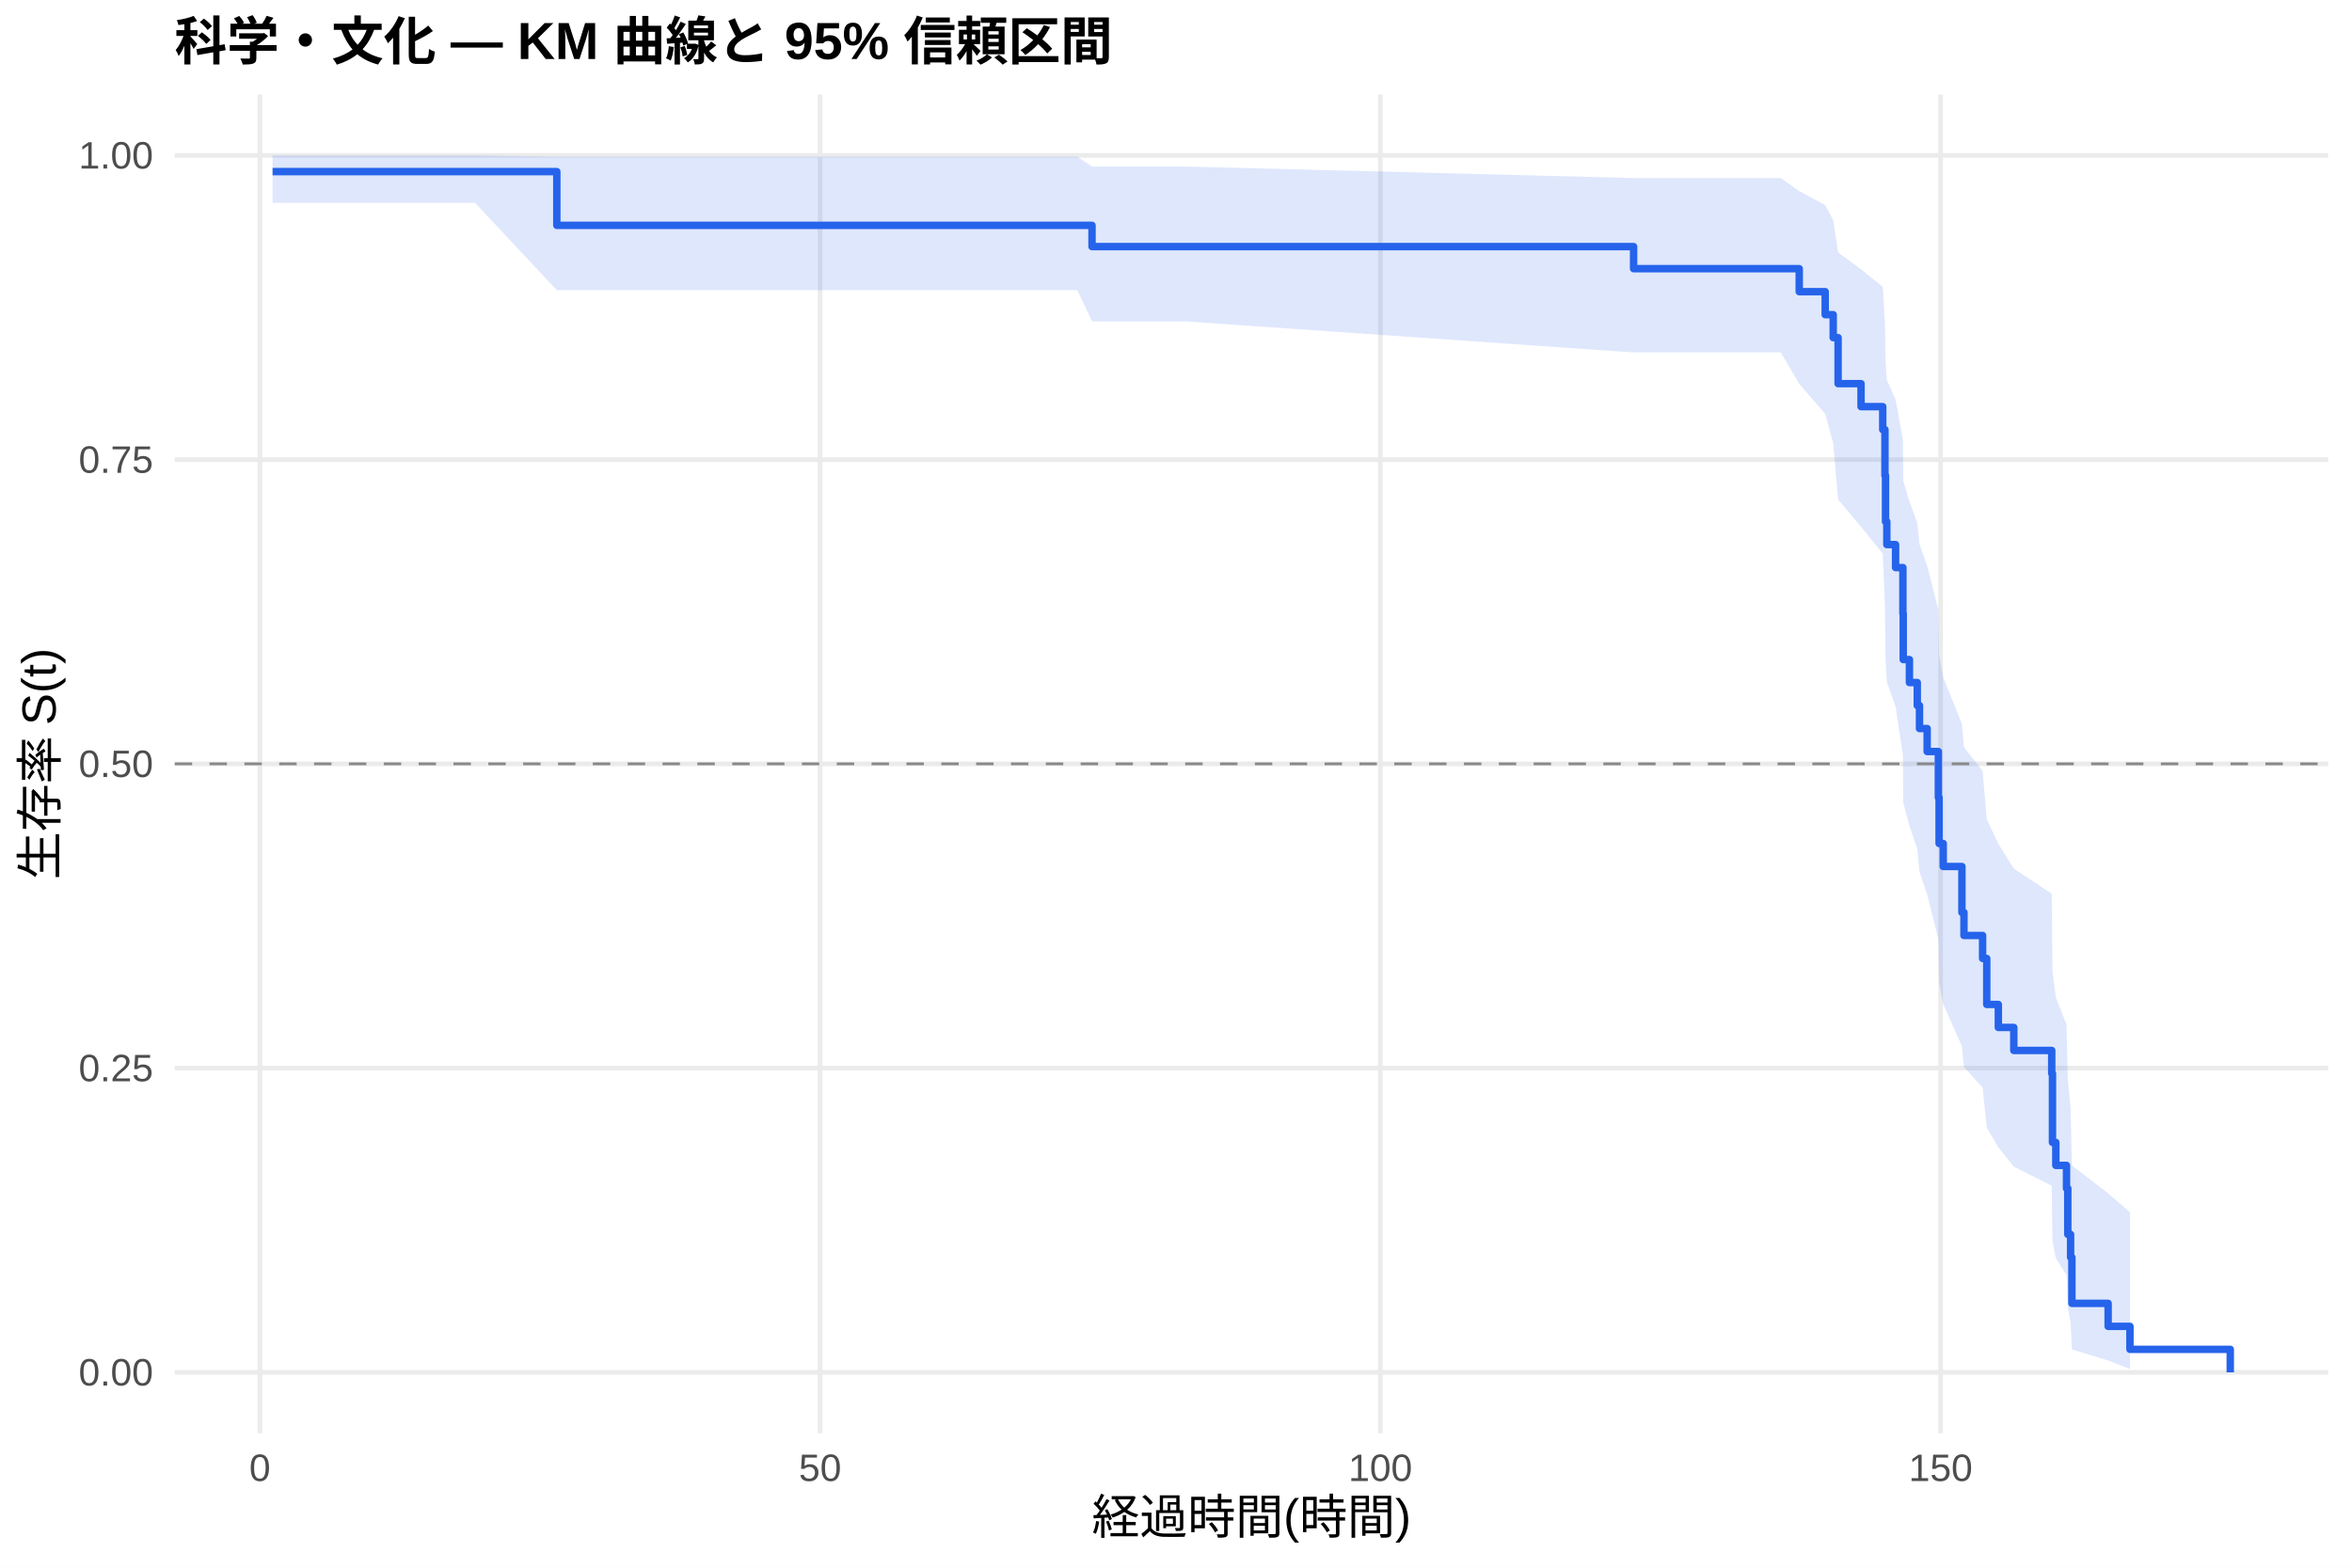
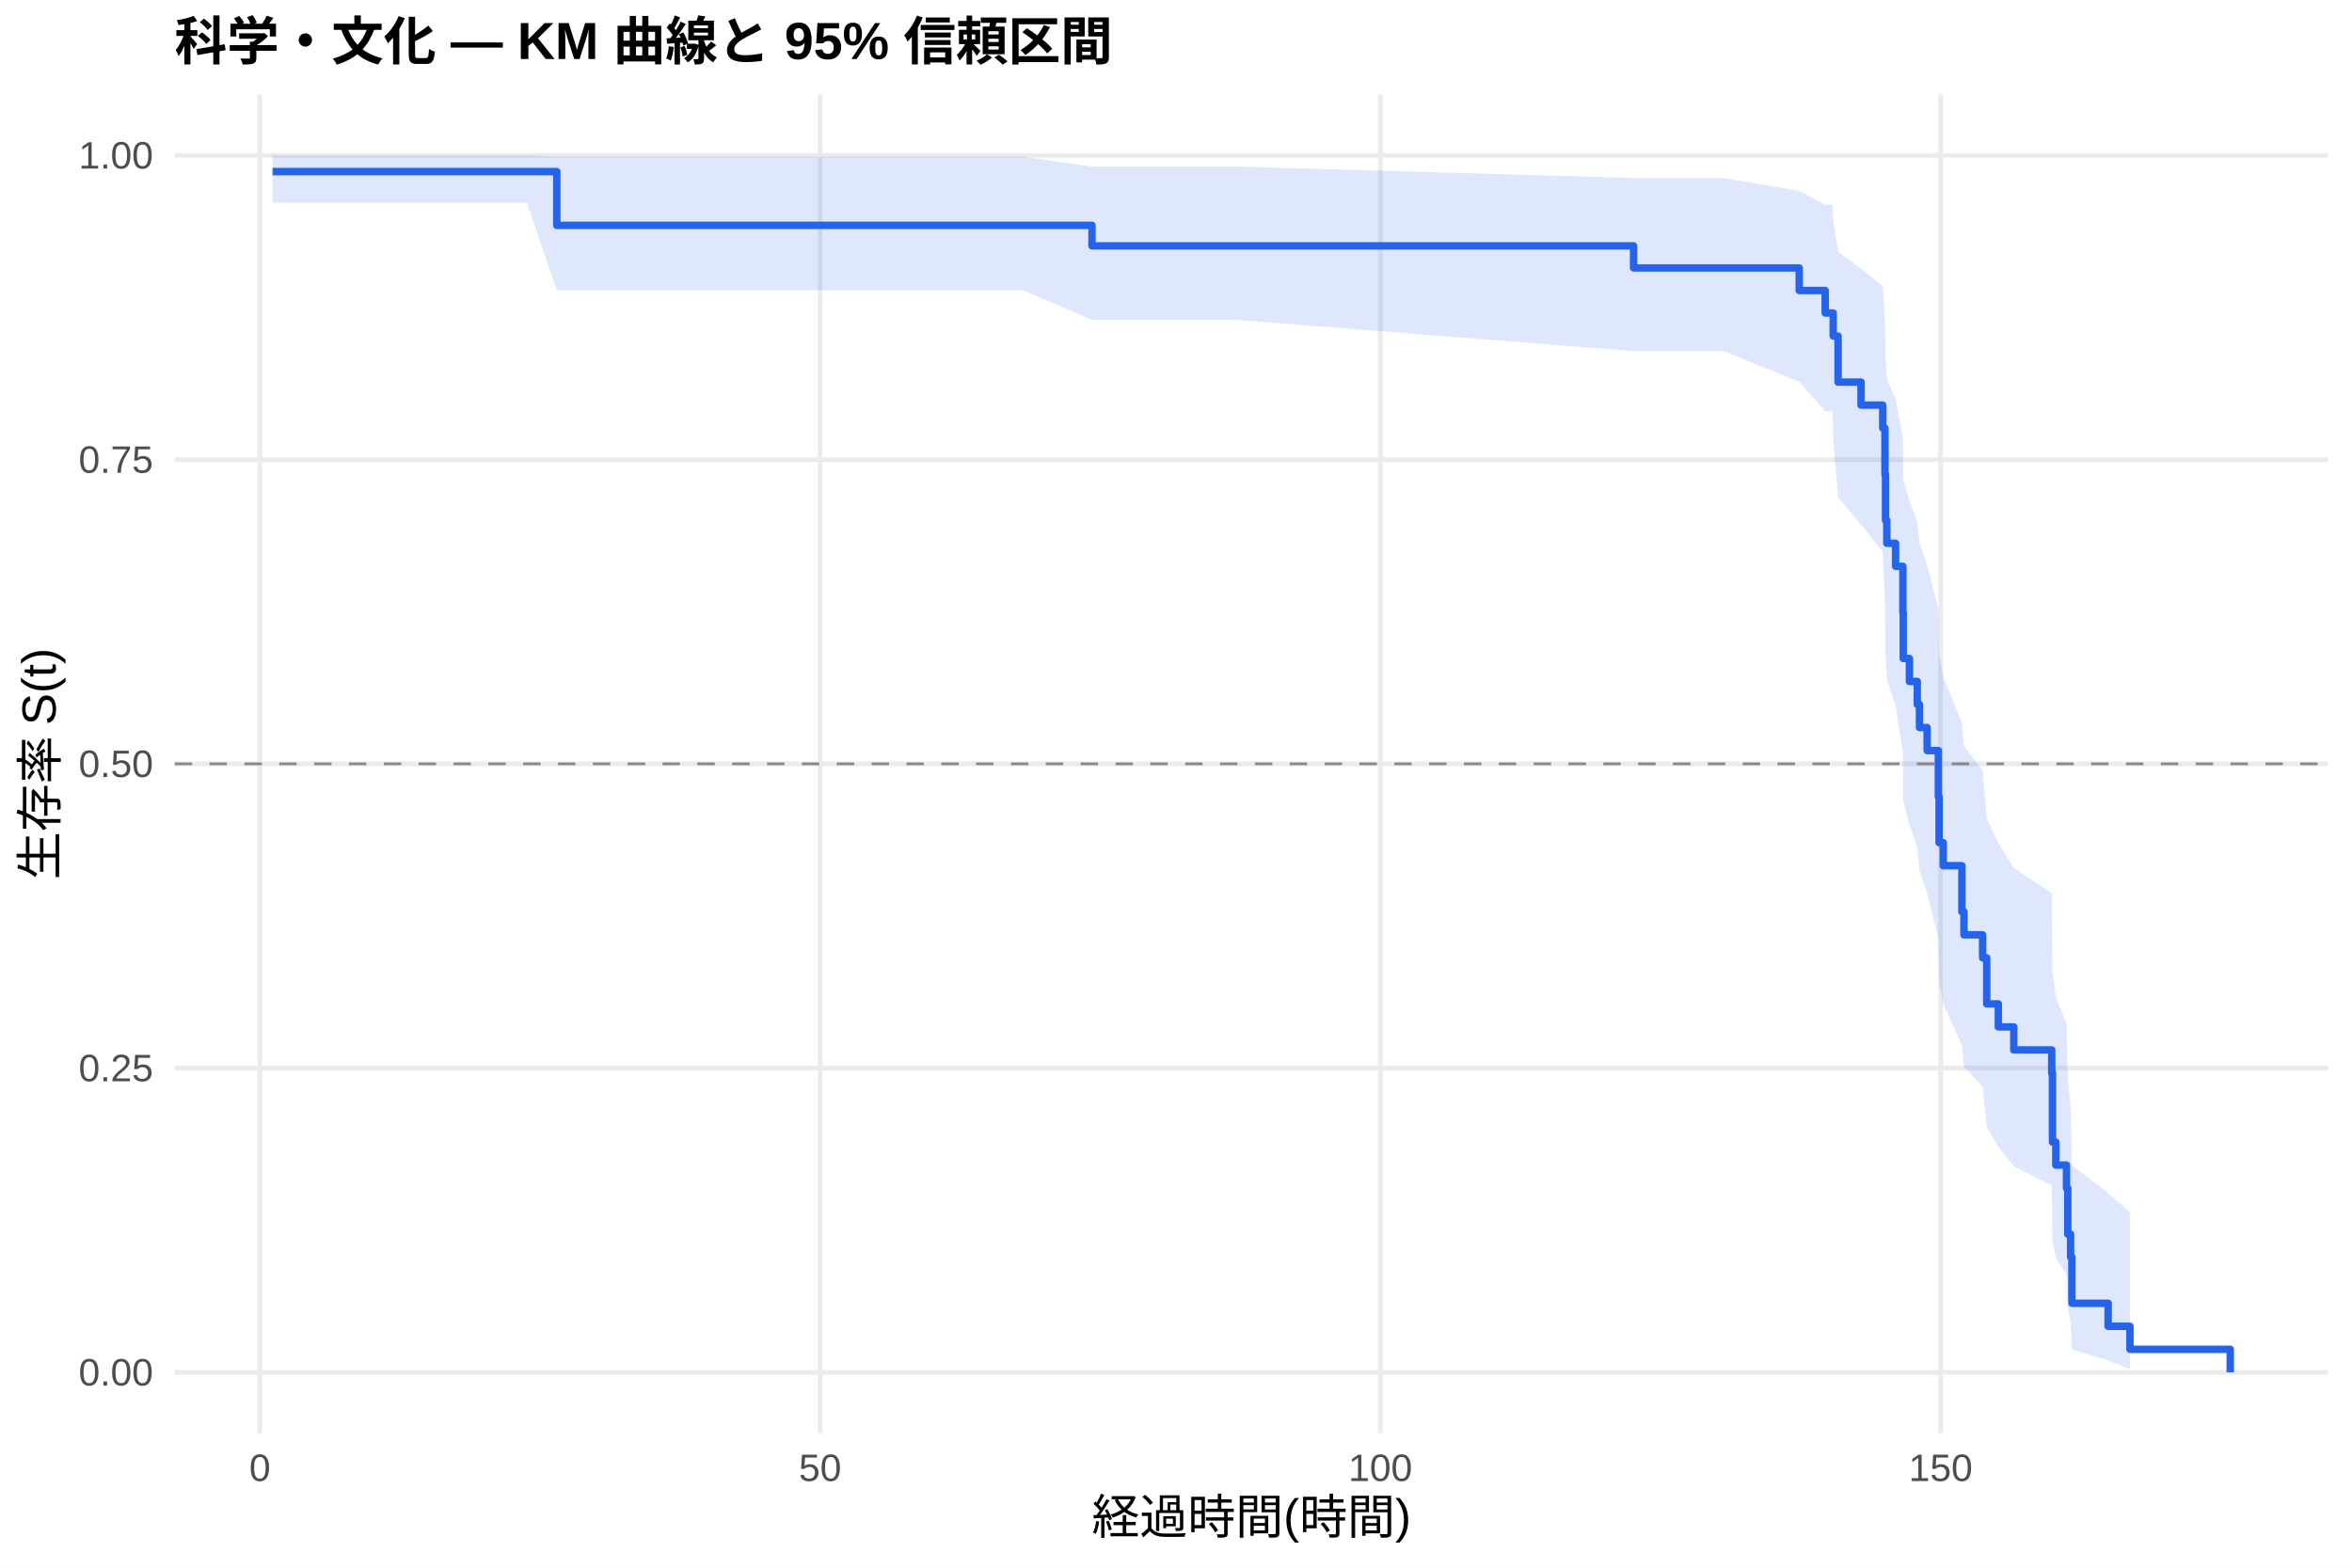
<svg xmlns="http://www.w3.org/2000/svg" width="540.00pt" height="360.00pt" viewBox="0 0 540.00 360.00">
  <g class="svglite">
    <defs>
      <style type="text/css">
    .svglite line, .svglite polyline, .svglite polygon, .svglite path, .svglite rect, .svglite circle {
      fill: none;
      stroke: #000000;
      stroke-linecap: round;
      stroke-linejoin: round;
      stroke-miterlimit: 10.00;
    }
    .svglite text {
      white-space: pre;
    }
    .svglite g.glyphgroup path {
      fill: inherit;
      stroke: none;
    }
  </style>
    </defs>
    <rect width="100%" height="100%" style="stroke: none; fill: #FFFFFF;" />
    <defs>
      <clipPath id="cpMC4wMHw1NDAuMDB8MC4wMHwzNjAuMDA=">
        <rect x="0.00" y="0.00" width="540.00" height="360.00" />
      </clipPath>
    </defs>
    <g clip-path="url(#cpMC4wMHw1NDAuMDB8MC4wMHwzNjAuMDA=)">
      <rect x="0" y="0.00" width="540.00" height="360.00" style="stroke-width: 1.07; stroke: none; fill: #FFFFFF;" />
    </g>
    <defs>
      <clipPath id="cpNDAuMTF8NTM0LjUyfDIxLjcxfDMyOS4xMg==">
        <rect x="40.11" y="21.71" width="494.41" height="307.41" />
      </clipPath>
    </defs>
    <g clip-path="url(#cpNDAuMTF8NTM0LjUyfDIxLjcxfDMyOS4xMg==)">
      <polyline points="40.11,315.14 534.52,315.14 " style="stroke-width: 1.07; stroke: #EBEBEB; stroke-linecap: butt;" />
      <polyline points="40.11,245.28 534.52,245.28 " style="stroke-width: 1.07; stroke: #EBEBEB; stroke-linecap: butt;" />
      <polyline points="40.11,175.41 534.52,175.41 " style="stroke-width: 1.07; stroke: #EBEBEB; stroke-linecap: butt;" />
      <polyline points="40.11,105.55 534.52,105.55 " style="stroke-width: 1.07; stroke: #EBEBEB; stroke-linecap: butt;" />
      <polyline points="40.11,35.68 534.52,35.68 " style="stroke-width: 1.07; stroke: #EBEBEB; stroke-linecap: butt;" />
      <polyline points="59.67,329.12 59.67,21.71 " style="stroke-width: 1.07; stroke: #EBEBEB; stroke-linecap: butt;" />
      <polyline points="188.29,329.12 188.29,21.71 " style="stroke-width: 1.07; stroke: #EBEBEB; stroke-linecap: butt;" />
      <polyline points="316.92,329.12 316.92,21.71 " style="stroke-width: 1.07; stroke: #EBEBEB; stroke-linecap: butt;" />
      <polyline points="445.55,329.12 445.55,21.71 " style="stroke-width: 1.07; stroke: #EBEBEB; stroke-linecap: butt;" />
-       <polygon points="62.58,35.68 82.01,35.68 95.38,35.68 109.06,35.68 127.84,35.99 128.05,35.99 143.92,35.99 170.80,35.99 210.42,35.99 222.89,35.99 247.33,35.99 250.72,38.24 253.34,38.24 272.20,38.24 375.06,40.89 383.81,40.89 408.85,40.89 413.09,43.87 419.05,47.11 420.89,50.57 422.01,57.96 427.28,61.86 432.26,65.87 432.77,74.18 432.90,82.82 433.20,87.26 435.21,91.76 436.89,100.95 436.97,110.39 438.39,115.20 440.19,120.06 440.70,124.97 442.46,129.94 445.03,140.04 445.20,150.34 446.15,155.57 450.44,166.20 450.91,171.59 455.19,177.05 456.14,188.13 458.80,193.76 462.35,199.46 471.06,205.23 471.23,222.98 472.00,229.06 474.45,235.24 474.75,247.90 475.39,254.39 475.69,267.63 484.01,274.04 489.02,278.36 489.02,314.38 484.01,312.43 475.69,309.86 475.39,303.67 474.75,300.22 474.45,292.81 472.00,288.91 471.23,284.89 471.06,272.28 462.35,267.91 458.80,263.47 456.14,258.95 455.19,249.73 450.91,245.03 450.44,240.27 446.15,230.58 445.20,225.65 445.03,215.64 442.46,205.40 440.70,200.21 440.19,194.96 438.39,189.65 436.97,184.29 436.89,173.40 435.21,162.26 433.20,156.59 432.90,150.86 432.77,139.17 432.26,127.14 427.28,120.98 422.01,114.71 420.89,101.77 419.05,95.05 413.09,88.13 408.85,80.93 383.81,80.93 375.06,80.93 272.20,73.80 253.34,73.80 250.72,73.80 247.33,66.63 222.89,66.63 210.42,66.63 170.80,66.63 143.92,66.63 128.05,66.63 127.84,66.63 109.06,46.57 95.38,46.57 82.01,46.57 62.58,46.57 " style="stroke-width: 0.00; stroke: none; stroke-linecap: butt; fill: #2563EB; fill-opacity: 0.15;" />
-       <polyline points="62.58,35.68 82.01,35.68 95.38,35.68 109.06,35.68 127.84,35.99 128.05,35.99 143.92,35.99 170.80,35.99 210.42,35.99 222.89,35.99 247.33,35.99 250.72,38.24 253.34,38.24 272.20,38.24 375.06,40.89 383.81,40.89 408.85,40.89 413.09,43.87 419.05,47.11 420.89,50.57 422.01,57.96 427.28,61.86 432.26,65.87 432.77,74.18 432.90,82.82 433.20,87.26 435.21,91.76 436.89,100.95 436.97,110.39 438.39,115.20 440.19,120.06 440.70,124.97 442.46,129.94 445.03,140.04 445.20,150.34 446.15,155.57 450.44,166.20 450.91,171.59 455.19,177.05 456.14,188.13 458.80,193.76 462.35,199.46 471.06,205.23 471.23,222.98 472.00,229.06 474.45,235.24 474.75,247.90 475.39,254.39 475.69,267.63 484.01,274.04 489.02,278.36 " style="stroke-width: 1.07; stroke: none; stroke-linecap: butt;" />
-       <polyline points="489.02,314.38 484.01,312.43 475.69,309.86 475.39,303.67 474.75,300.22 474.45,292.81 472.00,288.91 471.23,284.89 471.06,272.28 462.35,267.91 458.80,263.47 456.14,258.95 455.19,249.73 450.91,245.03 450.44,240.27 446.15,230.58 445.20,225.65 445.03,215.64 442.46,205.40 440.70,200.21 440.19,194.96 438.39,189.65 436.97,184.29 436.89,173.40 435.21,162.26 433.20,156.59 432.90,150.86 432.77,139.17 432.26,127.14 427.28,120.98 422.01,114.71 420.89,101.77 419.05,95.05 413.09,88.13 408.85,80.93 383.81,80.93 375.06,80.93 272.20,73.80 253.34,73.80 250.72,73.80 247.33,66.63 222.89,66.63 210.42,66.63 170.80,66.63 143.92,66.63 128.05,66.63 127.84,66.63 109.06,46.57 95.38,46.57 82.01,46.57 62.58,46.57 " style="stroke-width: 1.07; stroke: none; stroke-linecap: butt;" />
-       <polyline points="62.58,39.41 82.01,39.41 82.01,39.41 95.38,39.41 95.38,39.41 109.06,39.41 109.06,39.41 127.84,39.41 127.84,51.75 128.05,51.75 128.05,51.75 143.92,51.75 143.92,51.75 170.80,51.75 170.80,51.75 210.42,51.75 210.42,51.75 222.89,51.75 222.89,51.75 247.33,51.75 247.33,51.75 250.72,51.75 250.72,56.63 253.34,56.63 253.34,56.63 272.20,56.63 272.20,56.63 375.06,56.63 375.06,61.70 383.81,61.70 383.81,61.70 408.85,61.70 408.85,61.70 413.09,61.70 413.09,66.98 419.05,66.98 419.05,72.26 420.89,72.26 420.89,77.54 422.01,77.54 422.01,88.10 427.28,88.10 427.28,93.38 432.26,93.38 432.26,98.66 432.77,98.66 432.77,109.22 432.90,109.22 432.90,119.78 433.20,119.78 433.20,125.06 435.21,125.06 435.21,130.34 436.89,130.34 436.89,140.90 436.97,140.90 436.97,151.46 438.39,151.46 438.39,156.74 440.19,156.74 440.19,162.02 440.70,162.02 440.70,167.30 442.46,167.30 442.46,172.58 445.03,172.58 445.03,183.14 445.20,183.14 445.20,193.70 446.15,193.70 446.15,198.98 450.44,198.98 450.44,209.54 450.91,209.54 450.91,214.82 455.19,214.82 455.19,220.10 456.14,220.10 456.14,230.66 458.80,230.66 458.80,235.94 462.35,235.94 462.35,241.22 471.06,241.22 471.06,246.50 471.23,246.50 471.23,262.34 472.00,262.34 472.00,267.62 474.45,267.62 474.45,272.90 474.75,272.90 474.75,283.46 475.39,283.46 475.39,288.74 475.69,288.74 475.69,299.30 484.01,299.30 484.01,304.58 489.02,304.58 489.02,309.86 512.05,309.86 512.05,315.14 " style="stroke-width: 1.71; stroke: #2563EB; stroke-linecap: butt;" />
+       <polygon points="62.58,35.68 93.92,35.68 107.30,35.68 120.98,35.68 127.84,35.99 139.97,35.99 155.84,35.99 182.72,35.99 222.34,35.99 234.81,35.99 250.72,38.25 259.25,38.25 265.26,38.25 284.12,38.25 375.06,40.87 395.73,40.87 413.09,43.82 419.05,47.02 420.77,47.02 420.89,50.45 422.01,57.81 427.28,61.69 432.26,65.69 432.77,73.99 432.90,82.62 433.20,87.05 435.21,91.55 436.89,100.74 436.97,110.18 438.39,114.99 440.19,119.85 440.70,124.77 442.46,129.74 445.03,139.84 445.20,150.15 446.15,155.38 450.44,166.02 450.91,171.42 455.19,176.87 456.14,187.97 458.80,193.60 462.35,199.31 471.06,205.08 471.23,222.85 472.00,228.94 474.45,235.13 474.75,247.81 475.39,254.31 475.69,267.56 484.01,273.98 489.02,278.31 489.02,314.38 484.01,312.43 475.69,309.85 475.39,303.65 474.75,300.19 474.45,292.77 472.00,288.86 471.23,284.84 471.06,272.20 462.35,267.82 458.80,263.37 456.14,258.85 455.19,249.61 450.91,244.90 450.44,240.13 446.15,230.42 445.20,225.48 445.03,215.44 442.46,205.18 440.70,199.97 440.19,194.71 438.39,189.39 436.97,184.02 436.89,173.09 435.21,161.93 433.20,156.24 432.90,150.49 432.77,138.76 432.26,126.68 427.28,120.50 422.01,114.20 420.89,101.19 420.77,94.44 419.05,94.44 413.09,87.66 395.73,80.63 375.06,80.63 284.12,73.47 265.26,73.47 259.25,73.47 250.72,73.47 234.81,66.63 222.34,66.63 182.72,66.63 155.84,66.63 139.97,66.63 127.84,66.63 120.98,46.57 107.30,46.57 93.92,46.57 62.58,46.57 " style="stroke-width: 0.00; stroke: none; stroke-linecap: butt; fill: #2563EB; fill-opacity: 0.15;" />
+       <polyline points="62.58,35.68 93.92,35.68 107.30,35.68 120.98,35.68 127.84,35.99 139.97,35.99 155.84,35.99 182.72,35.99 222.34,35.99 234.81,35.99 250.72,38.25 259.25,38.25 265.26,38.25 284.12,38.25 375.06,40.87 395.73,40.87 413.09,43.82 419.05,47.02 420.77,47.02 420.89,50.45 422.01,57.81 427.28,61.69 432.26,65.69 432.77,73.99 432.90,82.62 433.20,87.05 435.21,91.55 436.89,100.74 436.97,110.18 438.39,114.99 440.19,119.85 440.70,124.77 442.46,129.74 445.03,139.84 445.20,150.15 446.15,155.38 450.44,166.02 450.91,171.42 455.19,176.87 456.14,187.97 458.80,193.60 462.35,199.31 471.06,205.08 471.23,222.85 472.00,228.94 474.45,235.13 474.75,247.81 475.39,254.31 475.69,267.56 484.01,273.98 489.02,278.31 " style="stroke-width: 1.07; stroke: none; stroke-linecap: butt;" />
+       <polyline points="489.02,314.38 484.01,312.43 475.69,309.85 475.39,303.65 474.75,300.19 474.45,292.77 472.00,288.86 471.23,284.84 471.06,272.20 462.35,267.82 458.80,263.37 456.14,258.85 455.19,249.61 450.91,244.90 450.44,240.13 446.15,230.42 445.20,225.48 445.03,215.44 442.46,205.18 440.70,199.97 440.19,194.71 438.39,189.39 436.97,184.02 436.89,173.09 435.21,161.93 433.20,156.24 432.90,150.49 432.77,138.76 432.26,126.68 427.28,120.50 422.01,114.20 420.89,101.19 420.77,94.44 419.05,94.44 413.09,87.66 395.73,80.63 375.06,80.63 284.12,73.47 265.26,73.47 259.25,73.47 250.72,73.47 234.81,66.63 222.34,66.63 182.72,66.63 155.84,66.63 139.97,66.63 127.84,66.63 120.98,46.57 107.30,46.57 93.92,46.57 62.58,46.57 " style="stroke-width: 1.07; stroke: none; stroke-linecap: butt;" />
+       <polyline points="62.58,39.41 93.92,39.41 93.92,39.41 107.30,39.41 107.30,39.41 120.98,39.41 120.98,39.41 127.84,39.41 127.84,51.75 139.97,51.75 139.97,51.75 155.84,51.75 155.84,51.75 182.72,51.75 182.72,51.75 222.34,51.75 222.34,51.75 234.81,51.75 234.81,51.75 250.72,51.75 250.72,56.46 259.25,56.46 259.25,56.46 265.26,56.46 265.26,56.46 284.12,56.46 284.12,56.46 375.06,56.46 375.06,61.53 395.73,61.53 395.73,61.53 413.09,61.53 413.09,66.71 419.05,66.71 419.05,71.88 420.77,71.88 420.77,71.88 420.89,71.88 420.89,77.17 422.01,77.17 422.01,87.75 427.28,87.75 427.28,93.03 432.26,93.03 432.26,98.32 432.77,98.32 432.77,108.90 432.90,108.90 432.90,119.48 433.20,119.48 433.20,124.76 435.21,124.76 435.21,130.05 436.89,130.05 436.89,140.63 436.97,140.63 436.97,151.21 438.39,151.21 438.39,156.49 440.19,156.49 440.19,161.78 440.70,161.78 440.70,167.07 442.46,167.07 442.46,172.36 445.03,172.36 445.03,182.94 445.20,182.94 445.20,193.51 446.15,193.51 446.15,198.80 450.44,198.80 450.44,209.38 450.91,209.38 450.91,214.67 455.19,214.67 455.19,219.95 456.14,219.95 456.14,230.53 458.80,230.53 458.80,235.82 462.35,235.82 462.35,241.11 471.06,241.11 471.06,246.39 471.23,246.39 471.23,262.26 472.00,262.26 472.00,267.55 474.45,267.55 474.45,272.84 474.75,272.84 474.75,283.41 475.39,283.41 475.39,288.70 475.69,288.70 475.69,299.28 484.01,299.28 484.01,304.57 489.02,304.57 489.02,309.85 512.05,309.85 512.05,315.14 " style="stroke-width: 1.71; stroke: #2563EB; stroke-linecap: butt;" />
      <line x1="40.11" y1="175.41" x2="534.52" y2="175.41" style="stroke-width: 0.64; stroke: #888888; stroke-dasharray: 4.00,4.00; stroke-linecap: butt;" />
    </g>
    <g clip-path="url(#cpMC4wMHw1NDAuMDB8MC4wMHwzNjAuMDA=)">
      <text x="35.18" y="318.17" text-anchor="end" style="font-size: 8.80px;fill: #4D4D4D; font-family: &quot;Liberation Sans&quot;;" textLength="17.11px" lengthAdjust="spacingAndGlyphs">0.00</text>
      <text x="35.18" y="248.30" text-anchor="end" style="font-size: 8.80px;fill: #4D4D4D; font-family: &quot;Liberation Sans&quot;;" textLength="17.11px" lengthAdjust="spacingAndGlyphs">0.25</text>
      <text x="35.18" y="178.44" text-anchor="end" style="font-size: 8.80px;fill: #4D4D4D; font-family: &quot;Liberation Sans&quot;;" textLength="17.11px" lengthAdjust="spacingAndGlyphs">0.50</text>
      <text x="35.18" y="108.57" text-anchor="end" style="font-size: 8.80px;fill: #4D4D4D; font-family: &quot;Liberation Sans&quot;;" textLength="17.11px" lengthAdjust="spacingAndGlyphs">0.75</text>
      <text x="35.18" y="38.71" text-anchor="end" style="font-size: 8.80px;fill: #4D4D4D; font-family: &quot;Liberation Sans&quot;;" textLength="17.11px" lengthAdjust="spacingAndGlyphs">1.00</text>
      <text x="59.67" y="340.10" text-anchor="middle" style="font-size: 8.80px;fill: #4D4D4D; font-family: &quot;Liberation Sans&quot;;" textLength="4.89px" lengthAdjust="spacingAndGlyphs">0</text>
      <text x="188.29" y="340.10" text-anchor="middle" style="font-size: 8.80px;fill: #4D4D4D; font-family: &quot;Liberation Sans&quot;;" textLength="9.78px" lengthAdjust="spacingAndGlyphs">50</text>
      <text x="316.92" y="340.10" text-anchor="middle" style="font-size: 8.80px;fill: #4D4D4D; font-family: &quot;Liberation Sans&quot;;" textLength="14.67px" lengthAdjust="spacingAndGlyphs">100</text>
      <text x="445.55" y="340.10" text-anchor="middle" style="font-size: 8.80px;fill: #4D4D4D; font-family: &quot;Liberation Sans&quot;;" textLength="14.67px" lengthAdjust="spacingAndGlyphs">150</text>
      <text x="287.32" y="352.24" text-anchor="middle" style="font-size: 11.00px; font-family: &quot;Liberation Sans&quot;;" textLength="73.31px" lengthAdjust="spacingAndGlyphs">経過時間(時間)</text>
      <text transform="translate(13.05,175.41) rotate(-90)" text-anchor="middle" style="font-size: 11.00px; font-family: &quot;Liberation Sans&quot;;" textLength="53.78px" lengthAdjust="spacingAndGlyphs">生存率 S(t)</text>
      <text x="40.11" y="13.74" style="font-size: 12.00px; font-weight: bold; font-family: &quot;Liberation Sans&quot;;" textLength="215.33px" lengthAdjust="spacingAndGlyphs">科学・文化 — KM 曲線と 95% 信頼区間</text>
    </g>
  </g>
</svg>
